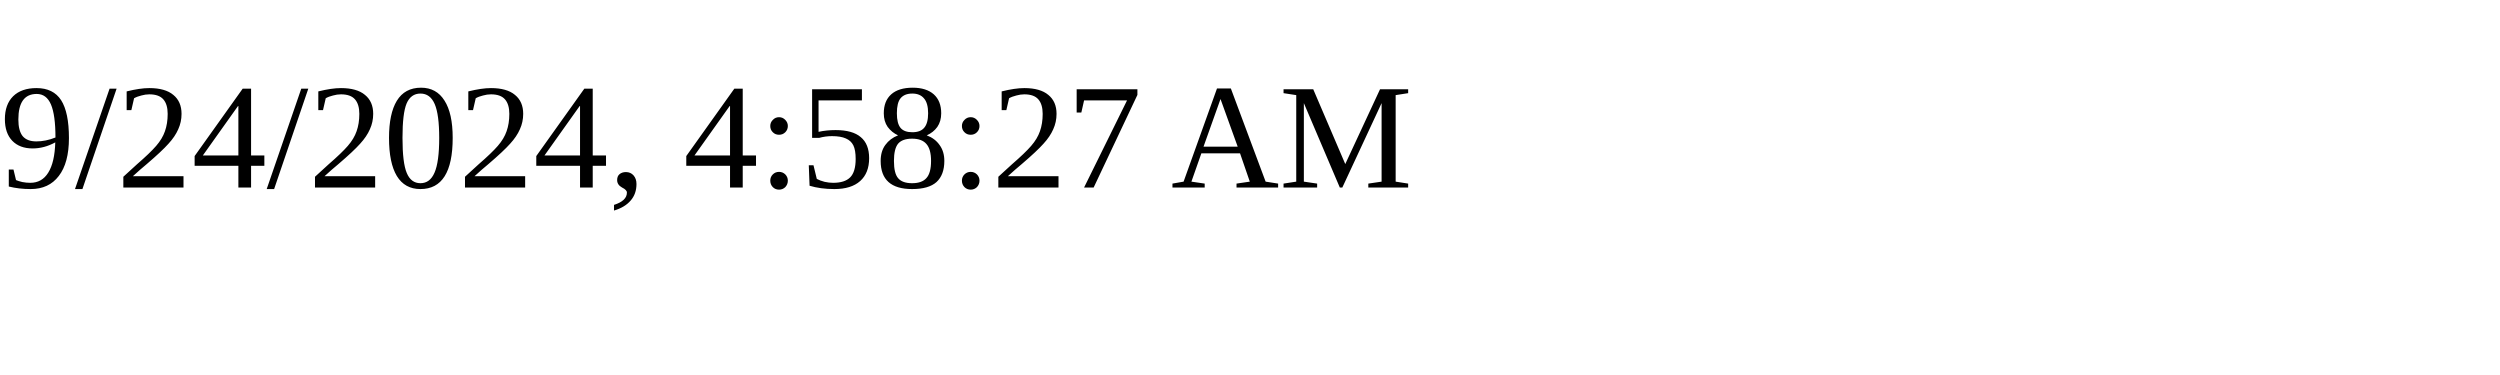
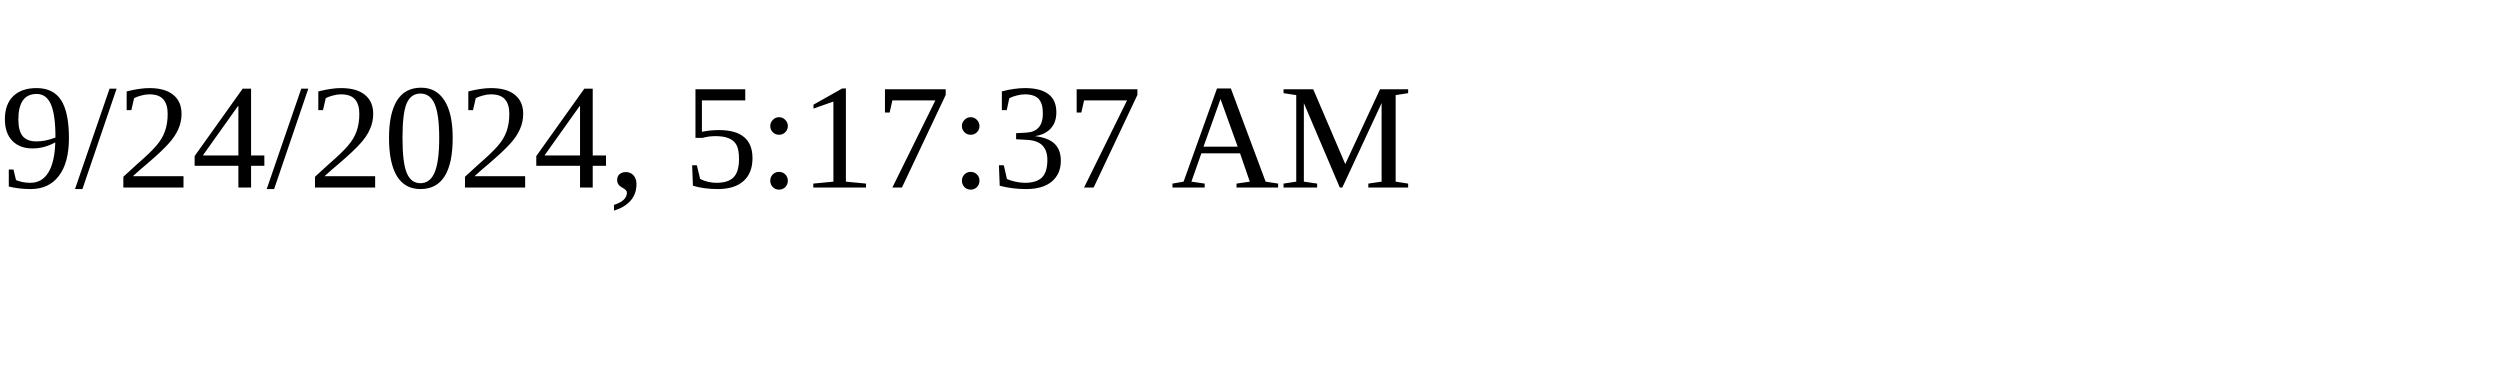
<svg xmlns="http://www.w3.org/2000/svg" height="30" width="200">
-   <text x="0" y="15">9/24/2024, 4:58:27 AM</text>
+   <text x="0" y="15">9/24/2024, 5:17:37 AM</text>
</svg>
